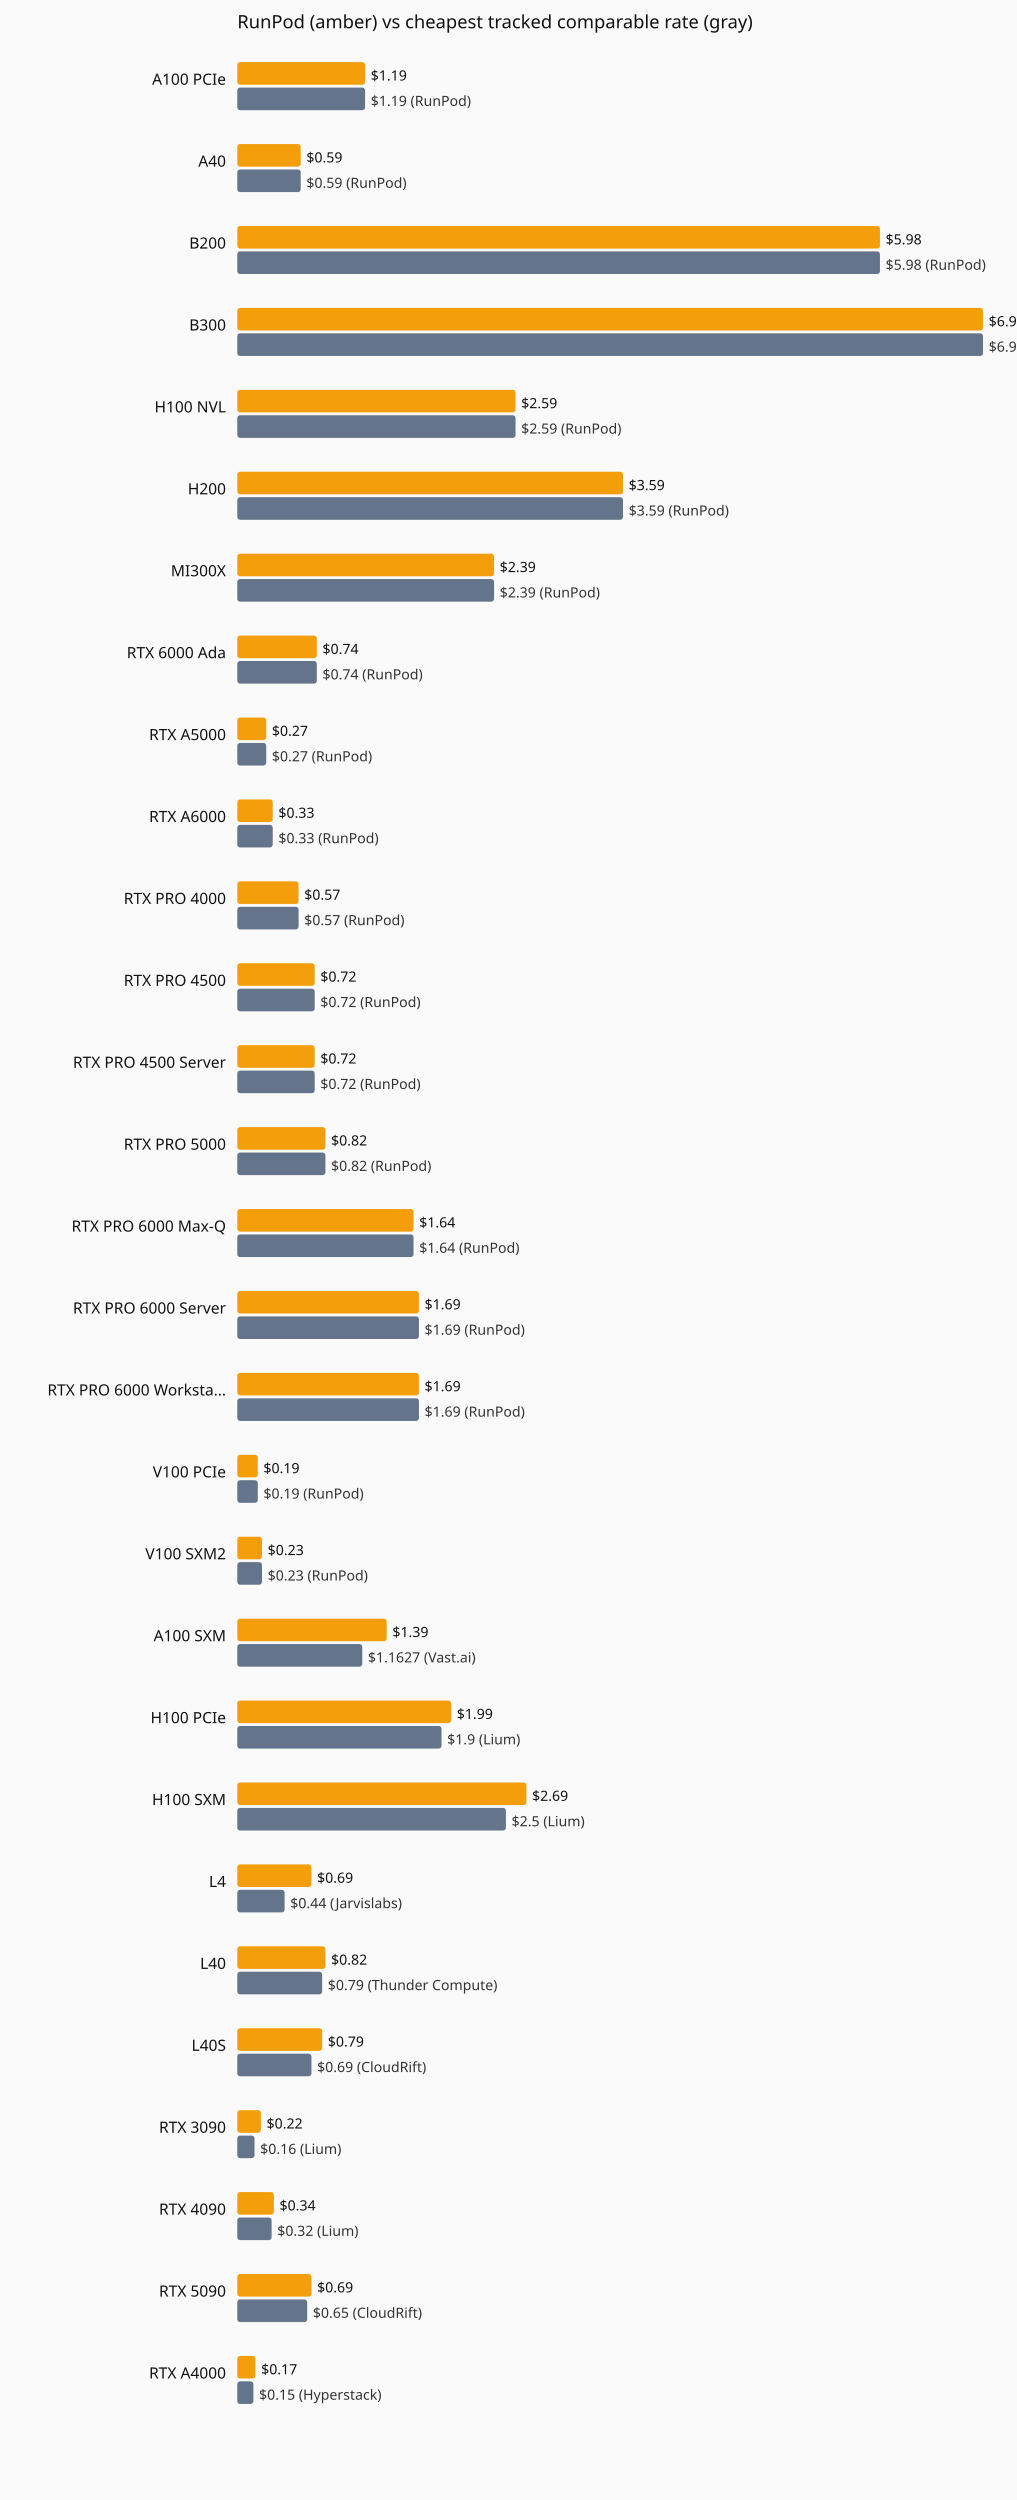
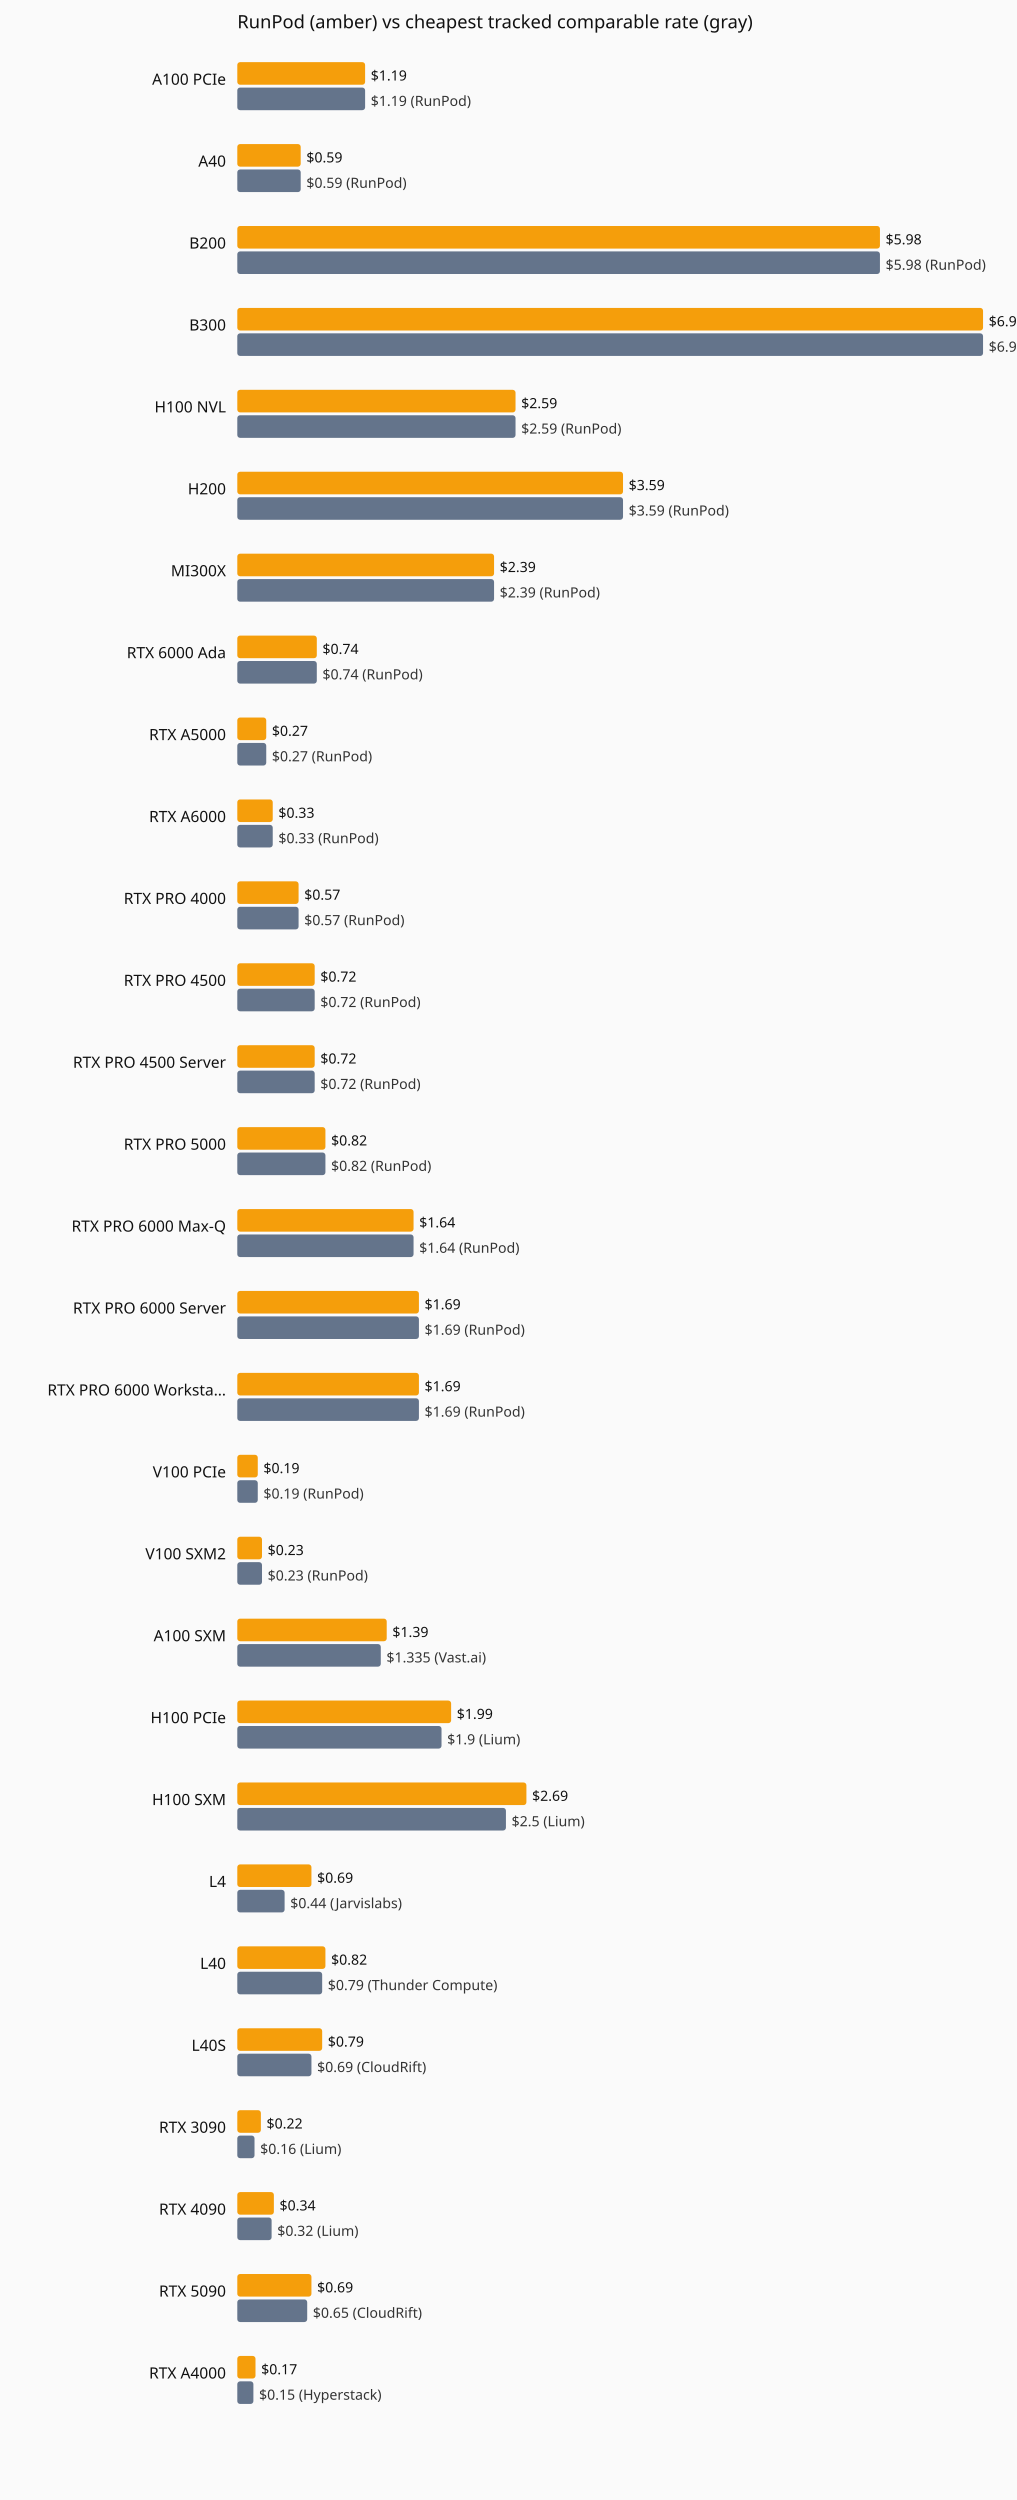
<svg xmlns="http://www.w3.org/2000/svg" viewBox="0 0 720 1770" role="img" aria-label="Current hourly rate versus the cheapest tracked vendor, by GPU model.">
  <rect width="720" height="1770" fill="#fafafa" />
  <text x="168" y="20" font-family="system-ui,sans-serif" font-size="13" fill="#111">RunPod (amber) vs cheapest tracked comparable rate (gray)</text>
  <text x="160" y="60" text-anchor="end" font-family="system-ui,sans-serif" font-size="11" fill="#111">A100 PCIe</text>
  <rect x="168" y="44" width="90.5" height="16" fill="#f59e0b" rx="2" />
  <text x="262.5" y="57" font-family="system-ui,sans-serif" font-size="10" fill="#111">$1.19</text>
  <rect x="168" y="62" width="90.5" height="16" fill="#64748b" rx="2" />
  <text x="262.5" y="75" font-family="system-ui,sans-serif" font-size="10" fill="#333">$1.19 (RunPod)</text>
  <text x="160" y="118" text-anchor="end" font-family="system-ui,sans-serif" font-size="11" fill="#111">A40</text>
  <rect x="168" y="102" width="44.9" height="16" fill="#f59e0b" rx="2" />
  <text x="216.9" y="115" font-family="system-ui,sans-serif" font-size="10" fill="#111">$0.59</text>
  <rect x="168" y="120" width="44.9" height="16" fill="#64748b" rx="2" />
  <text x="216.9" y="133" font-family="system-ui,sans-serif" font-size="10" fill="#333">$0.59 (RunPod)</text>
  <text x="160" y="176" text-anchor="end" font-family="system-ui,sans-serif" font-size="11" fill="#111">B200</text>
  <rect x="168" y="160" width="455.0" height="16" fill="#f59e0b" rx="2" />
  <text x="627.0" y="173" font-family="system-ui,sans-serif" font-size="10" fill="#111">$5.98</text>
  <rect x="168" y="178" width="455.0" height="16" fill="#64748b" rx="2" />
  <text x="627.0" y="191" font-family="system-ui,sans-serif" font-size="10" fill="#333">$5.98 (RunPod)</text>
  <text x="160" y="234" text-anchor="end" font-family="system-ui,sans-serif" font-size="11" fill="#111">B300</text>
  <rect x="168" y="218" width="528.0" height="16" fill="#f59e0b" rx="2" />
  <text x="700.0" y="231" font-family="system-ui,sans-serif" font-size="10" fill="#111">$6.94</text>
  <rect x="168" y="236" width="528.0" height="16" fill="#64748b" rx="2" />
  <text x="700.0" y="249" font-family="system-ui,sans-serif" font-size="10" fill="#333">$6.94 (RunPod)</text>
  <text x="160" y="292" text-anchor="end" font-family="system-ui,sans-serif" font-size="11" fill="#111">H100 NVL</text>
  <rect x="168" y="276" width="197.0" height="16" fill="#f59e0b" rx="2" />
  <text x="369.0" y="289" font-family="system-ui,sans-serif" font-size="10" fill="#111">$2.59</text>
  <rect x="168" y="294" width="197.0" height="16" fill="#64748b" rx="2" />
  <text x="369.0" y="307" font-family="system-ui,sans-serif" font-size="10" fill="#333">$2.59 (RunPod)</text>
  <text x="160" y="350" text-anchor="end" font-family="system-ui,sans-serif" font-size="11" fill="#111">H200</text>
  <rect x="168" y="334" width="273.1" height="16" fill="#f59e0b" rx="2" />
  <text x="445.1" y="347" font-family="system-ui,sans-serif" font-size="10" fill="#111">$3.59</text>
  <rect x="168" y="352" width="273.1" height="16" fill="#64748b" rx="2" />
  <text x="445.1" y="365" font-family="system-ui,sans-serif" font-size="10" fill="#333">$3.59 (RunPod)</text>
  <text x="160" y="408" text-anchor="end" font-family="system-ui,sans-serif" font-size="11" fill="#111">MI300X</text>
  <rect x="168" y="392" width="181.8" height="16" fill="#f59e0b" rx="2" />
  <text x="353.8" y="405" font-family="system-ui,sans-serif" font-size="10" fill="#111">$2.39</text>
  <rect x="168" y="410" width="181.8" height="16" fill="#64748b" rx="2" />
  <text x="353.8" y="423" font-family="system-ui,sans-serif" font-size="10" fill="#333">$2.39 (RunPod)</text>
  <text x="160" y="466" text-anchor="end" font-family="system-ui,sans-serif" font-size="11" fill="#111">RTX 6000 Ada</text>
  <rect x="168" y="450" width="56.3" height="16" fill="#f59e0b" rx="2" />
  <text x="228.3" y="463" font-family="system-ui,sans-serif" font-size="10" fill="#111">$0.74</text>
  <rect x="168" y="468" width="56.3" height="16" fill="#64748b" rx="2" />
  <text x="228.3" y="481" font-family="system-ui,sans-serif" font-size="10" fill="#333">$0.74 (RunPod)</text>
  <text x="160" y="524" text-anchor="end" font-family="system-ui,sans-serif" font-size="11" fill="#111">RTX A5000</text>
  <rect x="168" y="508" width="20.5" height="16" fill="#f59e0b" rx="2" />
  <text x="192.5" y="521" font-family="system-ui,sans-serif" font-size="10" fill="#111">$0.27</text>
  <rect x="168" y="526" width="20.5" height="16" fill="#64748b" rx="2" />
  <text x="192.5" y="539" font-family="system-ui,sans-serif" font-size="10" fill="#333">$0.27 (RunPod)</text>
  <text x="160" y="582" text-anchor="end" font-family="system-ui,sans-serif" font-size="11" fill="#111">RTX A6000</text>
  <rect x="168" y="566" width="25.1" height="16" fill="#f59e0b" rx="2" />
  <text x="197.1" y="579" font-family="system-ui,sans-serif" font-size="10" fill="#111">$0.33</text>
  <rect x="168" y="584" width="25.1" height="16" fill="#64748b" rx="2" />
  <text x="197.1" y="597" font-family="system-ui,sans-serif" font-size="10" fill="#333">$0.33 (RunPod)</text>
  <text x="160" y="640" text-anchor="end" font-family="system-ui,sans-serif" font-size="11" fill="#111">RTX PRO 4000</text>
  <rect x="168" y="624" width="43.4" height="16" fill="#f59e0b" rx="2" />
  <text x="215.4" y="637" font-family="system-ui,sans-serif" font-size="10" fill="#111">$0.57</text>
  <rect x="168" y="642" width="43.4" height="16" fill="#64748b" rx="2" />
  <text x="215.4" y="655" font-family="system-ui,sans-serif" font-size="10" fill="#333">$0.57 (RunPod)</text>
  <text x="160" y="698" text-anchor="end" font-family="system-ui,sans-serif" font-size="11" fill="#111">RTX PRO 4500</text>
  <rect x="168" y="682" width="54.8" height="16" fill="#f59e0b" rx="2" />
  <text x="226.8" y="695" font-family="system-ui,sans-serif" font-size="10" fill="#111">$0.72</text>
  <rect x="168" y="700" width="54.8" height="16" fill="#64748b" rx="2" />
  <text x="226.8" y="713" font-family="system-ui,sans-serif" font-size="10" fill="#333">$0.72 (RunPod)</text>
  <text x="160" y="756" text-anchor="end" font-family="system-ui,sans-serif" font-size="11" fill="#111">RTX PRO 4500 Server</text>
  <rect x="168" y="740" width="54.8" height="16" fill="#f59e0b" rx="2" />
  <text x="226.8" y="753" font-family="system-ui,sans-serif" font-size="10" fill="#111">$0.72</text>
  <rect x="168" y="758" width="54.8" height="16" fill="#64748b" rx="2" />
  <text x="226.8" y="771" font-family="system-ui,sans-serif" font-size="10" fill="#333">$0.72 (RunPod)</text>
  <text x="160" y="814" text-anchor="end" font-family="system-ui,sans-serif" font-size="11" fill="#111">RTX PRO 5000</text>
  <rect x="168" y="798" width="62.4" height="16" fill="#f59e0b" rx="2" />
  <text x="234.4" y="811" font-family="system-ui,sans-serif" font-size="10" fill="#111">$0.82</text>
  <rect x="168" y="816" width="62.4" height="16" fill="#64748b" rx="2" />
  <text x="234.4" y="829" font-family="system-ui,sans-serif" font-size="10" fill="#333">$0.82 (RunPod)</text>
  <text x="160" y="872" text-anchor="end" font-family="system-ui,sans-serif" font-size="11" fill="#111">RTX PRO 6000 Max-Q</text>
  <rect x="168" y="856" width="124.8" height="16" fill="#f59e0b" rx="2" />
  <text x="296.8" y="869" font-family="system-ui,sans-serif" font-size="10" fill="#111">$1.64</text>
  <rect x="168" y="874" width="124.8" height="16" fill="#64748b" rx="2" />
  <text x="296.8" y="887" font-family="system-ui,sans-serif" font-size="10" fill="#333">$1.64 (RunPod)</text>
  <text x="160" y="930" text-anchor="end" font-family="system-ui,sans-serif" font-size="11" fill="#111">RTX PRO 6000 Server</text>
  <rect x="168" y="914" width="128.6" height="16" fill="#f59e0b" rx="2" />
  <text x="300.6" y="927" font-family="system-ui,sans-serif" font-size="10" fill="#111">$1.69</text>
  <rect x="168" y="932" width="128.6" height="16" fill="#64748b" rx="2" />
  <text x="300.6" y="945" font-family="system-ui,sans-serif" font-size="10" fill="#333">$1.69 (RunPod)</text>
  <text x="160" y="988" text-anchor="end" font-family="system-ui,sans-serif" font-size="11" fill="#111">RTX PRO 6000 Worksta…</text>
  <rect x="168" y="972" width="128.6" height="16" fill="#f59e0b" rx="2" />
  <text x="300.6" y="985" font-family="system-ui,sans-serif" font-size="10" fill="#111">$1.69</text>
  <rect x="168" y="990" width="128.6" height="16" fill="#64748b" rx="2" />
  <text x="300.6" y="1003" font-family="system-ui,sans-serif" font-size="10" fill="#333">$1.69 (RunPod)</text>
  <text x="160" y="1046" text-anchor="end" font-family="system-ui,sans-serif" font-size="11" fill="#111">V100 PCIe</text>
  <rect x="168" y="1030" width="14.5" height="16" fill="#f59e0b" rx="2" />
  <text x="186.5" y="1043" font-family="system-ui,sans-serif" font-size="10" fill="#111">$0.19</text>
  <rect x="168" y="1048" width="14.5" height="16" fill="#64748b" rx="2" />
  <text x="186.5" y="1061" font-family="system-ui,sans-serif" font-size="10" fill="#333">$0.19 (RunPod)</text>
  <text x="160" y="1104" text-anchor="end" font-family="system-ui,sans-serif" font-size="11" fill="#111">V100 SXM2</text>
  <rect x="168" y="1088" width="17.5" height="16" fill="#f59e0b" rx="2" />
  <text x="189.5" y="1101" font-family="system-ui,sans-serif" font-size="10" fill="#111">$0.23</text>
  <rect x="168" y="1106" width="17.5" height="16" fill="#64748b" rx="2" />
  <text x="189.5" y="1119" font-family="system-ui,sans-serif" font-size="10" fill="#333">$0.23 (RunPod)</text>
  <text x="160" y="1162" text-anchor="end" font-family="system-ui,sans-serif" font-size="11" fill="#111">A100 SXM</text>
  <rect x="168" y="1146" width="105.8" height="16" fill="#f59e0b" rx="2" />
  <text x="277.8" y="1159" font-family="system-ui,sans-serif" font-size="10" fill="#111">$1.39</text>
-   <rect x="168" y="1164" width="88.5" height="16" fill="#64748b" rx="2" />
-   <text x="260.5" y="1177" font-family="system-ui,sans-serif" font-size="10" fill="#333">$1.1627 (Vast.ai)</text>
+   <rect x="168" y="1164" width="101.6" height="16" fill="#64748b" rx="2" />
+   <text x="273.6" y="1177" font-family="system-ui,sans-serif" font-size="10" fill="#333">$1.335 (Vast.ai)</text>
  <text x="160" y="1220" text-anchor="end" font-family="system-ui,sans-serif" font-size="11" fill="#111">H100 PCIe</text>
  <rect x="168" y="1204" width="151.4" height="16" fill="#f59e0b" rx="2" />
  <text x="323.4" y="1217" font-family="system-ui,sans-serif" font-size="10" fill="#111">$1.99</text>
  <rect x="168" y="1222" width="144.6" height="16" fill="#64748b" rx="2" />
  <text x="316.6" y="1235" font-family="system-ui,sans-serif" font-size="10" fill="#333">$1.9 (Lium)</text>
  <text x="160" y="1278" text-anchor="end" font-family="system-ui,sans-serif" font-size="11" fill="#111">H100 SXM</text>
  <rect x="168" y="1262" width="204.7" height="16" fill="#f59e0b" rx="2" />
  <text x="376.7" y="1275" font-family="system-ui,sans-serif" font-size="10" fill="#111">$2.69</text>
  <rect x="168" y="1280" width="190.2" height="16" fill="#64748b" rx="2" />
  <text x="362.2" y="1293" font-family="system-ui,sans-serif" font-size="10" fill="#333">$2.5 (Lium)</text>
  <text x="160" y="1336" text-anchor="end" font-family="system-ui,sans-serif" font-size="11" fill="#111">L4</text>
  <rect x="168" y="1320" width="52.5" height="16" fill="#f59e0b" rx="2" />
  <text x="224.5" y="1333" font-family="system-ui,sans-serif" font-size="10" fill="#111">$0.69</text>
  <rect x="168" y="1338" width="33.5" height="16" fill="#64748b" rx="2" />
  <text x="205.5" y="1351" font-family="system-ui,sans-serif" font-size="10" fill="#333">$0.44 (Jarvislabs)</text>
  <text x="160" y="1394" text-anchor="end" font-family="system-ui,sans-serif" font-size="11" fill="#111">L40</text>
  <rect x="168" y="1378" width="62.4" height="16" fill="#f59e0b" rx="2" />
  <text x="234.4" y="1391" font-family="system-ui,sans-serif" font-size="10" fill="#111">$0.82</text>
  <rect x="168" y="1396" width="60.1" height="16" fill="#64748b" rx="2" />
  <text x="232.1" y="1409" font-family="system-ui,sans-serif" font-size="10" fill="#333">$0.79 (Thunder Compute)</text>
  <text x="160" y="1452" text-anchor="end" font-family="system-ui,sans-serif" font-size="11" fill="#111">L40S</text>
  <rect x="168" y="1436" width="60.1" height="16" fill="#f59e0b" rx="2" />
  <text x="232.1" y="1449" font-family="system-ui,sans-serif" font-size="10" fill="#111">$0.79</text>
  <rect x="168" y="1454" width="52.5" height="16" fill="#64748b" rx="2" />
  <text x="224.5" y="1467" font-family="system-ui,sans-serif" font-size="10" fill="#333">$0.69 (CloudRift)</text>
  <text x="160" y="1510" text-anchor="end" font-family="system-ui,sans-serif" font-size="11" fill="#111">RTX 3090</text>
  <rect x="168" y="1494" width="16.7" height="16" fill="#f59e0b" rx="2" />
  <text x="188.7" y="1507" font-family="system-ui,sans-serif" font-size="10" fill="#111">$0.22</text>
  <rect x="168" y="1512" width="12.2" height="16" fill="#64748b" rx="2" />
  <text x="184.2" y="1525" font-family="system-ui,sans-serif" font-size="10" fill="#333">$0.16 (Lium)</text>
  <text x="160" y="1568" text-anchor="end" font-family="system-ui,sans-serif" font-size="11" fill="#111">RTX 4090</text>
  <rect x="168" y="1552" width="25.9" height="16" fill="#f59e0b" rx="2" />
  <text x="197.9" y="1565" font-family="system-ui,sans-serif" font-size="10" fill="#111">$0.34</text>
  <rect x="168" y="1570" width="24.3" height="16" fill="#64748b" rx="2" />
  <text x="196.3" y="1583" font-family="system-ui,sans-serif" font-size="10" fill="#333">$0.32 (Lium)</text>
  <text x="160" y="1626" text-anchor="end" font-family="system-ui,sans-serif" font-size="11" fill="#111">RTX 5090</text>
  <rect x="168" y="1610" width="52.5" height="16" fill="#f59e0b" rx="2" />
  <text x="224.5" y="1623" font-family="system-ui,sans-serif" font-size="10" fill="#111">$0.69</text>
  <rect x="168" y="1628" width="49.5" height="16" fill="#64748b" rx="2" />
  <text x="221.5" y="1641" font-family="system-ui,sans-serif" font-size="10" fill="#333">$0.65 (CloudRift)</text>
  <text x="160" y="1684" text-anchor="end" font-family="system-ui,sans-serif" font-size="11" fill="#111">RTX A4000</text>
  <rect x="168" y="1668" width="12.9" height="16" fill="#f59e0b" rx="2" />
  <text x="184.9" y="1681" font-family="system-ui,sans-serif" font-size="10" fill="#111">$0.17</text>
  <rect x="168" y="1686" width="11.4" height="16" fill="#64748b" rx="2" />
  <text x="183.4" y="1699" font-family="system-ui,sans-serif" font-size="10" fill="#333">$0.15 (Hyperstack)</text>
</svg>
